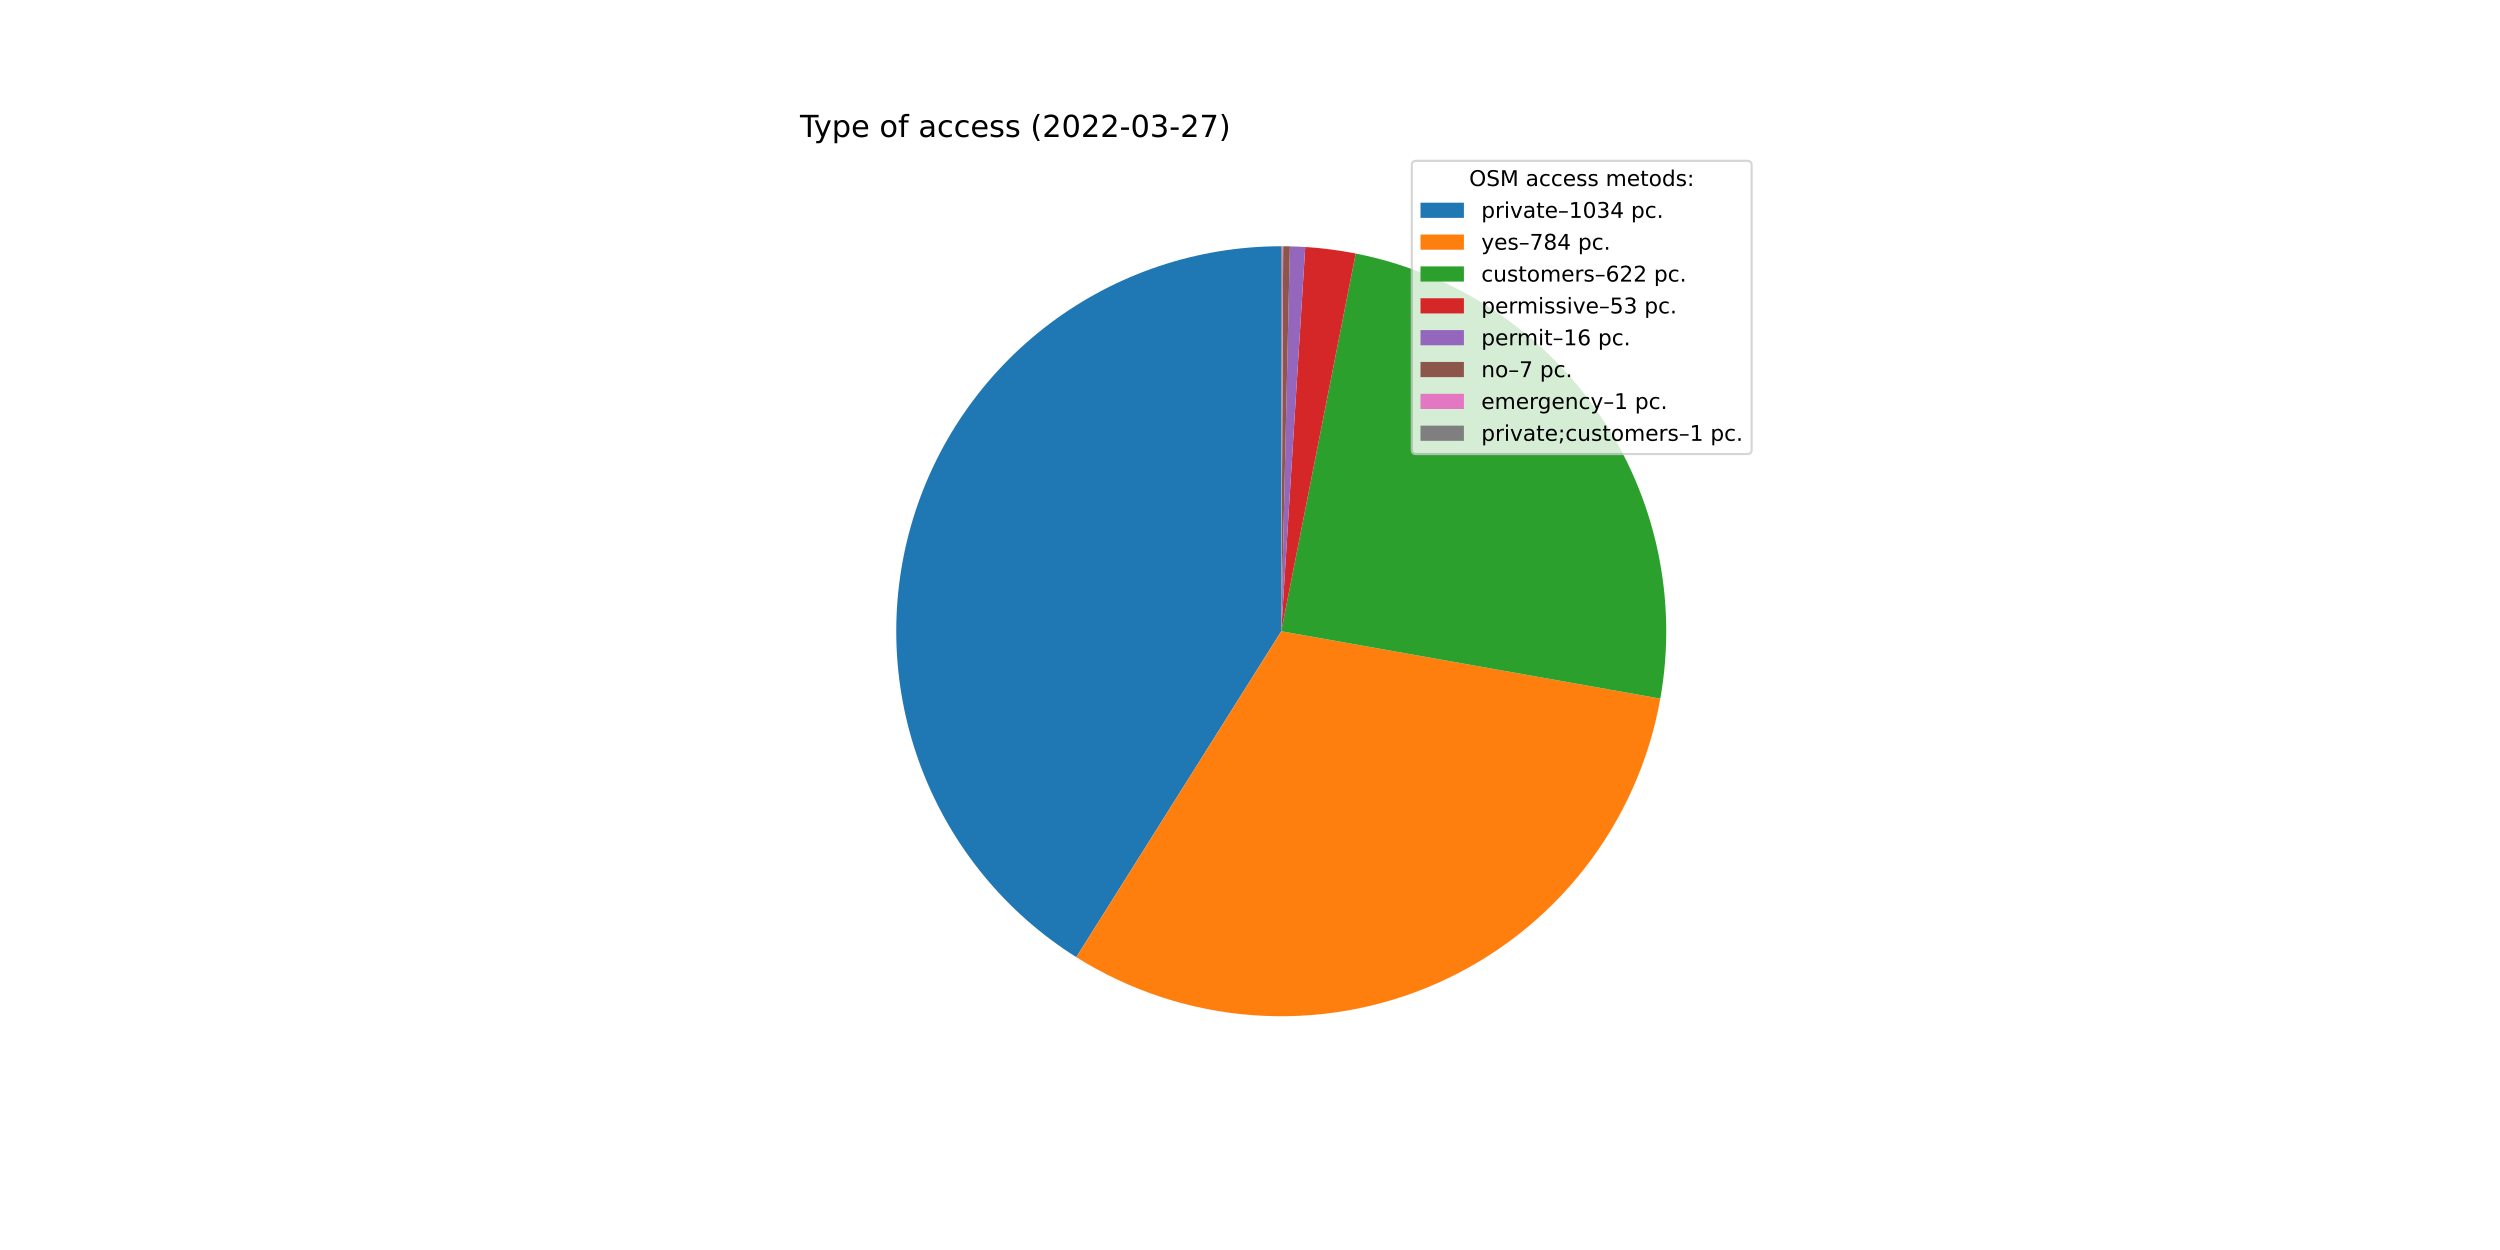
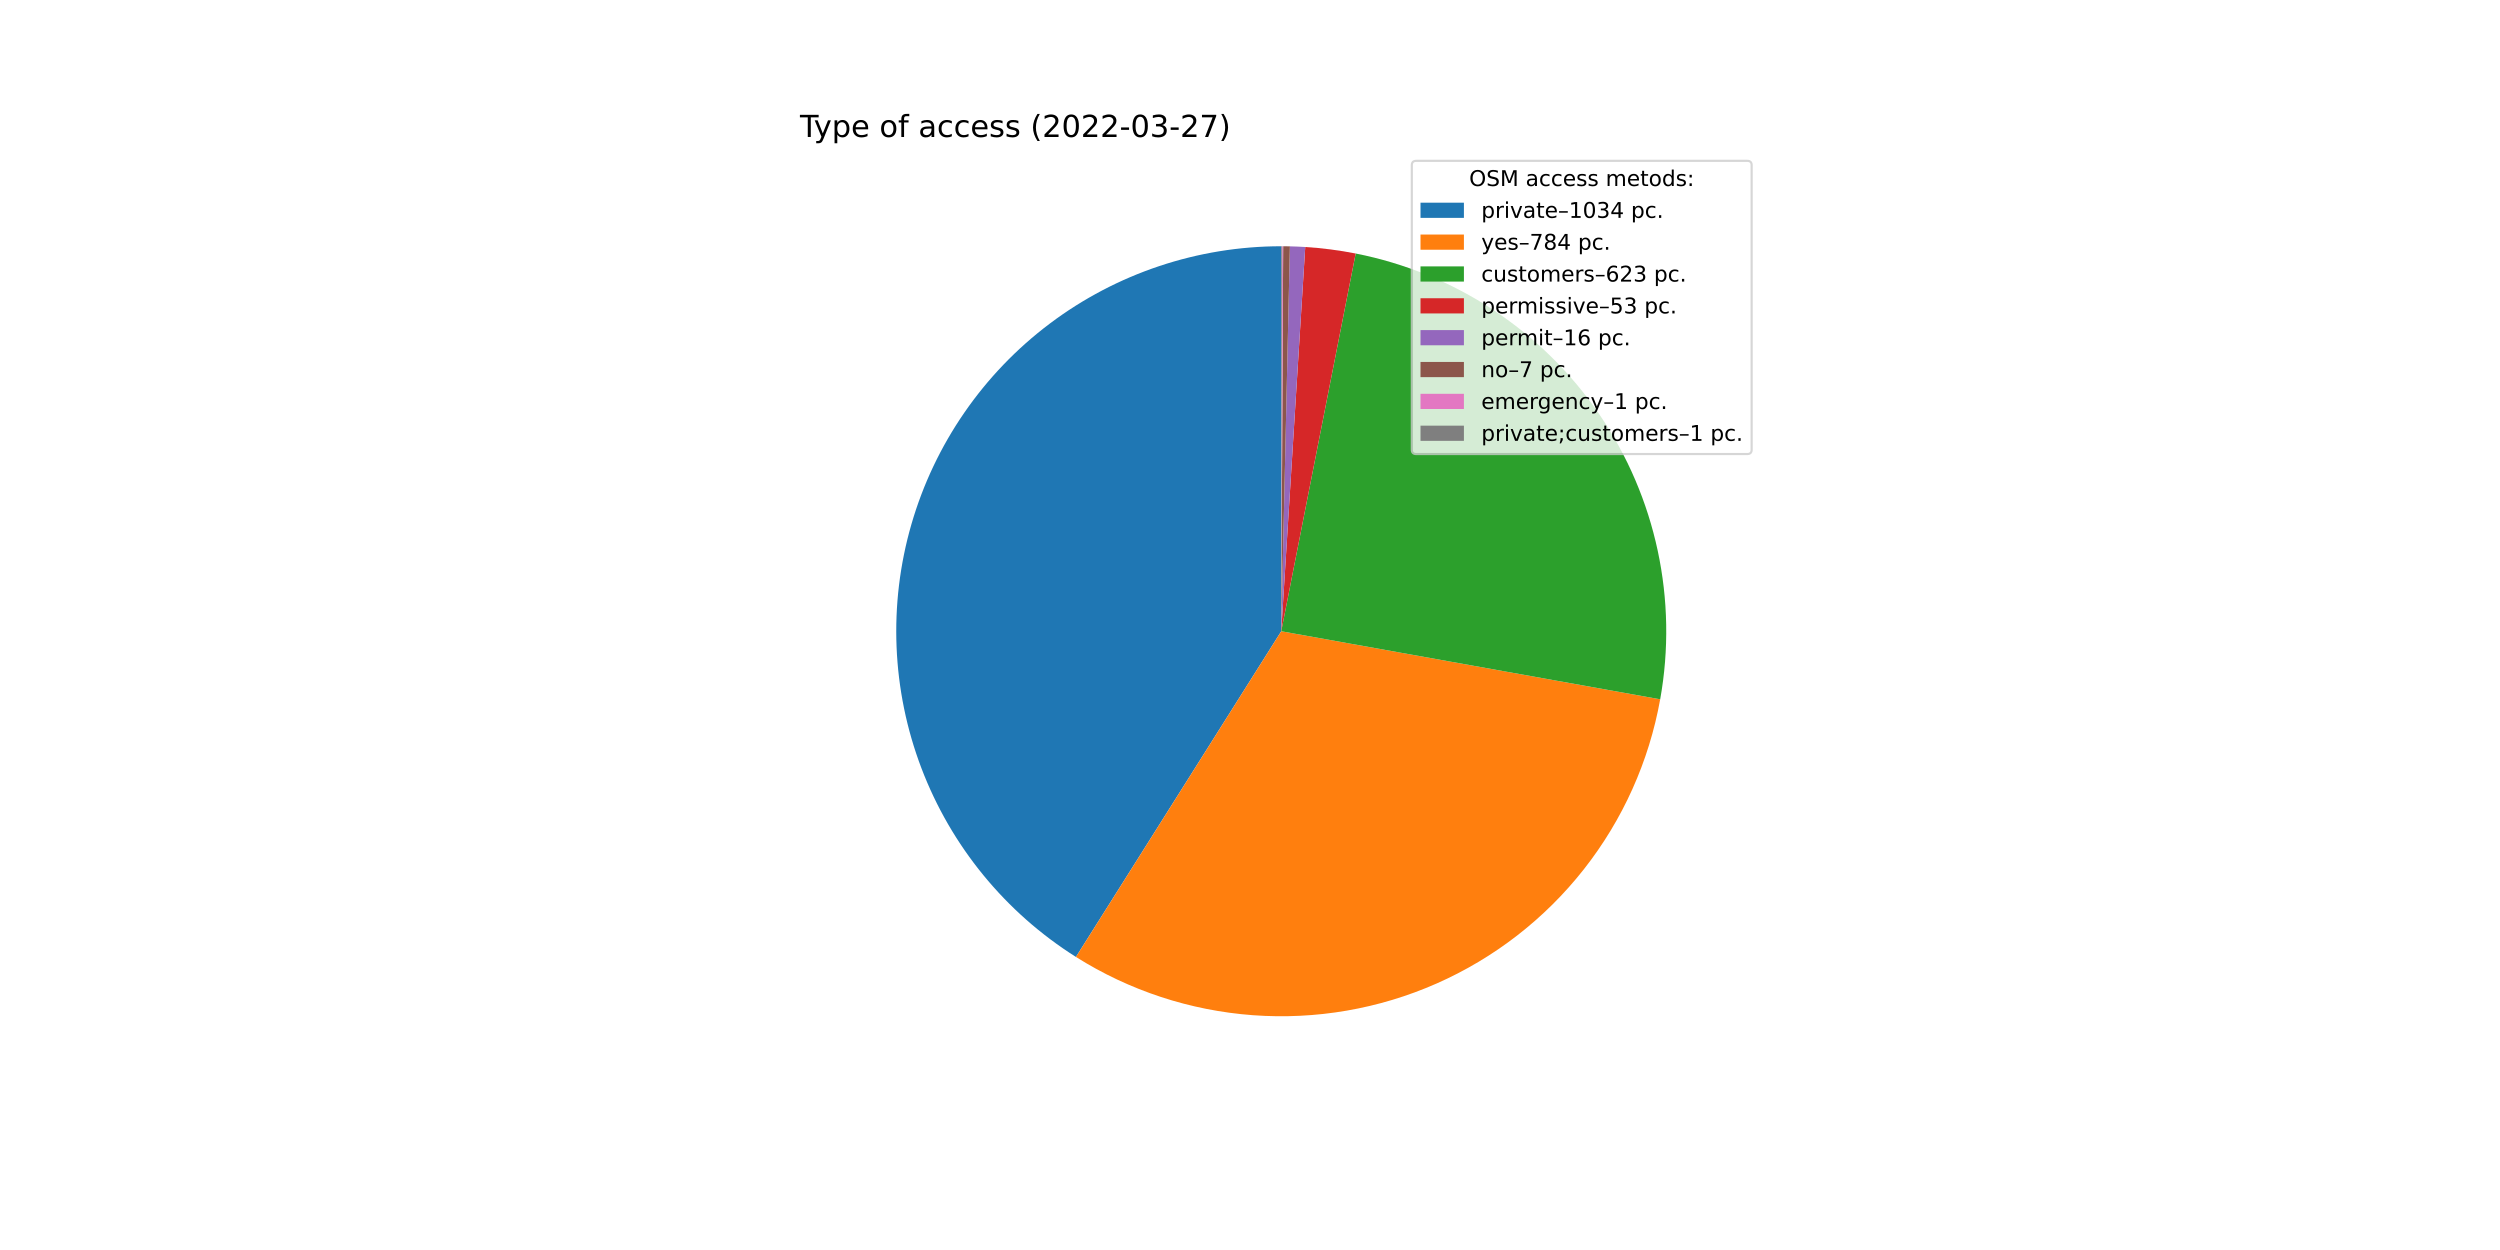
<svg xmlns="http://www.w3.org/2000/svg" xmlns:xlink="http://www.w3.org/1999/xlink" width="1152pt" height="576pt" viewBox="0 0 1152 576" version="1.1">
  <defs>
    <style type="text/css">*{stroke-linejoin: round; stroke-linecap: butt}</style>
  </defs>
  <g id="figure_1">
    <g id="patch_1">
      <path d="M 0 576  L 1152 576  L 1152 0  L 0 0  z " style="fill: #ffffff" />
    </g>
    <g id="axes_1">
      <g id="patch_2">
-         <path d="M 590.4 113.472  C 551.928 113.472 514.48 125.987 483.737 149.117  C 452.995 172.248 430.595 204.763 419.937 241.729  C 409.278 278.696 410.928 318.145 424.636 354.092  C 438.344 390.039 463.38 420.571 495.946 441.054  L 590.4 290.88  L 590.4 113.472  z " style="fill: #1f77b4" />
+         <path d="M 590.4 113.472  C 551.943 113.472 514.51 125.976 483.774 149.09  C 453.038 172.203 430.635 204.696 419.962 241.642  C 409.288 278.588 410.912 318.021 424.587 353.965  C 438.262 389.908 463.26 420.449 495.793 440.957  L 590.4 290.88  L 590.4 113.472  z " style="fill: #1f77b4" />
      </g>
      <g id="patch_3">
-         <path d="M 495.946 441.054  C 520.55 456.528 548.584 465.722 577.573 467.824  C 606.563 469.925 635.629 464.871 662.208 453.106  C 688.786 441.341 712.07 423.223 730.005 400.351  C 747.941 377.479 759.983 350.546 765.07 321.929  L 590.4 290.88  L 495.946 441.054  z " style="fill: #ff7f0e" />
+         <path d="M 495.793 440.957  C 520.37 456.451 548.382 465.672 577.358 467.808  C 606.333 469.944 635.394 464.93 661.978 453.207  C 688.563 441.485 711.865 423.41 729.829 400.575  C 747.794 377.741 759.877 350.84 765.014 322.243  L 590.4 290.88  L 495.793 440.957  z " style="fill: #ff7f0e" />
      </g>
      <g id="patch_4">
-         <path d="M 765.07 321.929  C 773.201 276.186 763.047 229.032 736.809 190.69  C 710.571 152.349 670.294 125.807 624.712 116.822  L 590.4 290.88  L 765.07 321.929  z " style="fill: #2ca02c" />
+         <path d="M 765.014 322.243  C 773.237 276.459 763.132 229.228 736.895 190.816  C 710.658 152.405 670.338 125.812 624.699 116.819  L 590.4 290.88  L 765.014 322.243  z " style="fill: #2ca02c" />
      </g>
      <g id="patch_5">
-         <path d="M 624.712 116.822  C 620.875 116.065 617.014 115.436 613.136 114.935  C 609.257 114.434 605.363 114.061 601.46 113.817  L 590.4 290.88  L 624.712 116.822  z " style="fill: #d62728" />
+         <path d="M 624.699 116.819  C 620.863 116.063 617.004 115.435 613.127 114.934  C 609.25 114.433 605.357 114.06 601.456 113.817  L 590.4 290.88  L 624.699 116.819  z " style="fill: #d62728" />
      </g>
      <g id="patch_6">
-         <path d="M 601.46 113.817  C 600.282 113.743 599.103 113.682 597.923 113.632  C 596.744 113.582 595.564 113.543 594.384 113.517  L 590.4 290.88  L 601.46 113.817  z " style="fill: #9467bd" />
+         <path d="M 601.456 113.817  C 600.278 113.743 599.099 113.681 597.92 113.631  C 596.741 113.581 595.562 113.543 594.382 113.517  L 590.4 290.88  L 601.456 113.817  z " style="fill: #9467bd" />
      </g>
      <g id="patch_7">
-         <path d="M 594.384 113.517  C 593.868 113.505 593.351 113.496 592.835 113.489  C 592.318 113.482 591.802 113.477 591.285 113.474  L 590.4 290.88  L 594.384 113.517  z " style="fill: #8c564b" />
+         <path d="M 594.382 113.517  C 593.866 113.505 593.35 113.496 592.834 113.489  C 592.318 113.482 591.801 113.477 591.285 113.474  L 590.4 290.88  L 594.382 113.517  z " style="fill: #8c564b" />
      </g>
      <g id="patch_8">
-         <path d="M 591.285 113.474  C 591.212 113.474 591.138 113.474 591.064 113.473  C 590.99 113.473 590.916 113.473 590.843 113.473  L 590.4 290.88  L 591.285 113.474  z " style="fill: #e377c2" />
+         <path d="M 591.285 113.474  C 591.211 113.474 591.138 113.474 591.064 113.473  C 590.99 113.473 590.916 113.473 590.842 113.473  L 590.4 290.88  L 591.285 113.474  z " style="fill: #e377c2" />
      </g>
      <g id="patch_9">
-         <path d="M 590.843 113.473  C 590.769 113.472 590.695 113.472 590.621 113.472  C 590.548 113.472 590.474 113.472 590.4 113.472  L 590.4 290.88  L 590.843 113.473  z " style="fill: #7f7f7f" />
+         <path d="M 590.842 113.473  C 590.769 113.472 590.695 113.472 590.621 113.472  C 590.547 113.472 590.474 113.472 590.4 113.472  L 590.4 290.88  L 590.842 113.473  z " style="fill: #7f7f7f" />
      </g>
      <g id="matplotlib.axis_1" />
      <g id="matplotlib.axis_2" />
      <g id="text_1">
        <g transform="translate(368.64 63.12)scale(0.14 -0.14)">
          <defs>
            <path id="DejaVuSans-54" d="M -19 4666  L 3928 4666  L 3928 4134  L 2272 4134  L 2272 0  L 1638 0  L 1638 4134  L -19 4134  L -19 4666  z " transform="scale(0.015625)" />
            <path id="DejaVuSans-79" d="M 2059 -325  Q 1816 -950 1584 -1140  Q 1353 -1331 966 -1331  L 506 -1331  L 506 -850  L 844 -850  Q 1081 -850 1212 -737  Q 1344 -625 1503 -206  L 1606 56  L 191 3500  L 800 3500  L 1894 763  L 2988 3500  L 3597 3500  L 2059 -325  z " transform="scale(0.015625)" />
            <path id="DejaVuSans-70" d="M 1159 525  L 1159 -1331  L 581 -1331  L 581 3500  L 1159 3500  L 1159 2969  Q 1341 3281 1617 3432  Q 1894 3584 2278 3584  Q 2916 3584 3314 3078  Q 3713 2572 3713 1747  Q 3713 922 3314 415  Q 2916 -91 2278 -91  Q 1894 -91 1617 61  Q 1341 213 1159 525  z M 3116 1747  Q 3116 2381 2855 2742  Q 2594 3103 2138 3103  Q 1681 3103 1420 2742  Q 1159 2381 1159 1747  Q 1159 1113 1420 752  Q 1681 391 2138 391  Q 2594 391 2855 752  Q 3116 1113 3116 1747  z " transform="scale(0.015625)" />
            <path id="DejaVuSans-65" d="M 3597 1894  L 3597 1613  L 953 1613  Q 991 1019 1311 708  Q 1631 397 2203 397  Q 2534 397 2845 478  Q 3156 559 3463 722  L 3463 178  Q 3153 47 2828 -22  Q 2503 -91 2169 -91  Q 1331 -91 842 396  Q 353 884 353 1716  Q 353 2575 817 3079  Q 1281 3584 2069 3584  Q 2775 3584 3186 3129  Q 3597 2675 3597 1894  z M 3022 2063  Q 3016 2534 2758 2815  Q 2500 3097 2075 3097  Q 1594 3097 1305 2825  Q 1016 2553 972 2059  L 3022 2063  z " transform="scale(0.015625)" />
            <path id="DejaVuSans-20" transform="scale(0.015625)" />
            <path id="DejaVuSans-6f" d="M 1959 3097  Q 1497 3097 1228 2736  Q 959 2375 959 1747  Q 959 1119 1226 758  Q 1494 397 1959 397  Q 2419 397 2687 759  Q 2956 1122 2956 1747  Q 2956 2369 2687 2733  Q 2419 3097 1959 3097  z M 1959 3584  Q 2709 3584 3137 3096  Q 3566 2609 3566 1747  Q 3566 888 3137 398  Q 2709 -91 1959 -91  Q 1206 -91 779 398  Q 353 888 353 1747  Q 353 2609 779 3096  Q 1206 3584 1959 3584  z " transform="scale(0.015625)" />
            <path id="DejaVuSans-66" d="M 2375 4863  L 2375 4384  L 1825 4384  Q 1516 4384 1395 4259  Q 1275 4134 1275 3809  L 1275 3500  L 2222 3500  L 2222 3053  L 1275 3053  L 1275 0  L 697 0  L 697 3053  L 147 3053  L 147 3500  L 697 3500  L 697 3744  Q 697 4328 969 4595  Q 1241 4863 1831 4863  L 2375 4863  z " transform="scale(0.015625)" />
            <path id="DejaVuSans-61" d="M 2194 1759  Q 1497 1759 1228 1600  Q 959 1441 959 1056  Q 959 750 1161 570  Q 1363 391 1709 391  Q 2188 391 2477 730  Q 2766 1069 2766 1631  L 2766 1759  L 2194 1759  z M 3341 1997  L 3341 0  L 2766 0  L 2766 531  Q 2569 213 2275 61  Q 1981 -91 1556 -91  Q 1019 -91 701 211  Q 384 513 384 1019  Q 384 1609 779 1909  Q 1175 2209 1959 2209  L 2766 2209  L 2766 2266  Q 2766 2663 2505 2880  Q 2244 3097 1772 3097  Q 1472 3097 1187 3025  Q 903 2953 641 2809  L 641 3341  Q 956 3463 1253 3523  Q 1550 3584 1831 3584  Q 2591 3584 2966 3190  Q 3341 2797 3341 1997  z " transform="scale(0.015625)" />
            <path id="DejaVuSans-63" d="M 3122 3366  L 3122 2828  Q 2878 2963 2633 3030  Q 2388 3097 2138 3097  Q 1578 3097 1268 2742  Q 959 2388 959 1747  Q 959 1106 1268 751  Q 1578 397 2138 397  Q 2388 397 2633 464  Q 2878 531 3122 666  L 3122 134  Q 2881 22 2623 -34  Q 2366 -91 2075 -91  Q 1284 -91 818 406  Q 353 903 353 1747  Q 353 2603 823 3093  Q 1294 3584 2113 3584  Q 2378 3584 2631 3529  Q 2884 3475 3122 3366  z " transform="scale(0.015625)" />
            <path id="DejaVuSans-73" d="M 2834 3397  L 2834 2853  Q 2591 2978 2328 3040  Q 2066 3103 1784 3103  Q 1356 3103 1142 2972  Q 928 2841 928 2578  Q 928 2378 1081 2264  Q 1234 2150 1697 2047  L 1894 2003  Q 2506 1872 2764 1633  Q 3022 1394 3022 966  Q 3022 478 2636 193  Q 2250 -91 1575 -91  Q 1294 -91 989 -36  Q 684 19 347 128  L 347 722  Q 666 556 975 473  Q 1284 391 1588 391  Q 1994 391 2212 530  Q 2431 669 2431 922  Q 2431 1156 2273 1281  Q 2116 1406 1581 1522  L 1381 1569  Q 847 1681 609 1914  Q 372 2147 372 2553  Q 372 3047 722 3315  Q 1072 3584 1716 3584  Q 2034 3584 2315 3537  Q 2597 3491 2834 3397  z " transform="scale(0.015625)" />
            <path id="DejaVuSans-28" d="M 1984 4856  Q 1566 4138 1362 3434  Q 1159 2731 1159 2009  Q 1159 1288 1364 580  Q 1569 -128 1984 -844  L 1484 -844  Q 1016 -109 783 600  Q 550 1309 550 2009  Q 550 2706 781 3412  Q 1013 4119 1484 4856  L 1984 4856  z " transform="scale(0.015625)" />
            <path id="DejaVuSans-32" d="M 1228 531  L 3431 531  L 3431 0  L 469 0  L 469 531  Q 828 903 1448 1529  Q 2069 2156 2228 2338  Q 2531 2678 2651 2914  Q 2772 3150 2772 3378  Q 2772 3750 2511 3984  Q 2250 4219 1831 4219  Q 1534 4219 1204 4116  Q 875 4013 500 3803  L 500 4441  Q 881 4594 1212 4672  Q 1544 4750 1819 4750  Q 2544 4750 2975 4387  Q 3406 4025 3406 3419  Q 3406 3131 3298 2873  Q 3191 2616 2906 2266  Q 2828 2175 2409 1742  Q 1991 1309 1228 531  z " transform="scale(0.015625)" />
            <path id="DejaVuSans-30" d="M 2034 4250  Q 1547 4250 1301 3770  Q 1056 3291 1056 2328  Q 1056 1369 1301 889  Q 1547 409 2034 409  Q 2525 409 2770 889  Q 3016 1369 3016 2328  Q 3016 3291 2770 3770  Q 2525 4250 2034 4250  z M 2034 4750  Q 2819 4750 3233 4129  Q 3647 3509 3647 2328  Q 3647 1150 3233 529  Q 2819 -91 2034 -91  Q 1250 -91 836 529  Q 422 1150 422 2328  Q 422 3509 836 4129  Q 1250 4750 2034 4750  z " transform="scale(0.015625)" />
            <path id="DejaVuSans-2d" d="M 313 2009  L 1997 2009  L 1997 1497  L 313 1497  L 313 2009  z " transform="scale(0.015625)" />
            <path id="DejaVuSans-33" d="M 2597 2516  Q 3050 2419 3304 2112  Q 3559 1806 3559 1356  Q 3559 666 3084 287  Q 2609 -91 1734 -91  Q 1441 -91 1130 -33  Q 819 25 488 141  L 488 750  Q 750 597 1062 519  Q 1375 441 1716 441  Q 2309 441 2620 675  Q 2931 909 2931 1356  Q 2931 1769 2642 2001  Q 2353 2234 1838 2234  L 1294 2234  L 1294 2753  L 1863 2753  Q 2328 2753 2575 2939  Q 2822 3125 2822 3475  Q 2822 3834 2567 4026  Q 2313 4219 1838 4219  Q 1578 4219 1281 4162  Q 984 4106 628 3988  L 628 4550  Q 988 4650 1302 4700  Q 1616 4750 1894 4750  Q 2613 4750 3031 4423  Q 3450 4097 3450 3541  Q 3450 3153 3228 2886  Q 3006 2619 2597 2516  z " transform="scale(0.015625)" />
            <path id="DejaVuSans-37" d="M 525 4666  L 3525 4666  L 3525 4397  L 1831 0  L 1172 0  L 2766 4134  L 525 4134  L 525 4666  z " transform="scale(0.015625)" />
            <path id="DejaVuSans-29" d="M 513 4856  L 1013 4856  Q 1481 4119 1714 3412  Q 1947 2706 1947 2009  Q 1947 1309 1714 600  Q 1481 -109 1013 -844  L 513 -844  Q 928 -128 1133 580  Q 1338 1288 1338 2009  Q 1338 2731 1133 3434  Q 928 4138 513 4856  z " transform="scale(0.015625)" />
          </defs>
          <use xlink:href="#DejaVuSans-54" />
          <use xlink:href="#DejaVuSans-79" x="45.459" />
          <use xlink:href="#DejaVuSans-70" x="104.639" />
          <use xlink:href="#DejaVuSans-65" x="168.115" />
          <use xlink:href="#DejaVuSans-20" x="229.639" />
          <use xlink:href="#DejaVuSans-6f" x="261.426" />
          <use xlink:href="#DejaVuSans-66" x="322.607" />
          <use xlink:href="#DejaVuSans-20" x="357.812" />
          <use xlink:href="#DejaVuSans-61" x="389.6" />
          <use xlink:href="#DejaVuSans-63" x="450.879" />
          <use xlink:href="#DejaVuSans-63" x="505.859" />
          <use xlink:href="#DejaVuSans-65" x="560.84" />
          <use xlink:href="#DejaVuSans-73" x="622.363" />
          <use xlink:href="#DejaVuSans-73" x="674.463" />
          <use xlink:href="#DejaVuSans-20" x="726.562" />
          <use xlink:href="#DejaVuSans-28" x="758.35" />
          <use xlink:href="#DejaVuSans-32" x="797.363" />
          <use xlink:href="#DejaVuSans-30" x="860.986" />
          <use xlink:href="#DejaVuSans-32" x="924.609" />
          <use xlink:href="#DejaVuSans-32" x="988.232" />
          <use xlink:href="#DejaVuSans-2d" x="1051.855" />
          <use xlink:href="#DejaVuSans-30" x="1087.939" />
          <use xlink:href="#DejaVuSans-33" x="1151.562" />
          <use xlink:href="#DejaVuSans-2d" x="1215.186" />
          <use xlink:href="#DejaVuSans-32" x="1251.27" />
          <use xlink:href="#DejaVuSans-37" x="1314.893" />
          <use xlink:href="#DejaVuSans-29" x="1378.516" />
        </g>
      </g>
      <g id="legend_1">
        <g id="patch_10">
          <path d="M 652.569 209.223  L 805.16 209.223  Q 807.16 209.223 807.16 207.223  L 807.16 76.12  Q 807.16 74.12 805.16 74.12  L 652.569 74.12  Q 650.569 74.12 650.569 76.12  L 650.569 207.223  Q 650.569 209.223 652.569 209.223  z " style="fill: #ffffff; opacity: 0.8; stroke: #cccccc; stroke-linejoin: miter" />
        </g>
        <g id="text_2">
          <g transform="translate(676.9842 85.71844)scale(0.1 -0.1)">
            <defs>
              <path id="DejaVuSans-4f" d="M 2522 4238  Q 1834 4238 1429 3725  Q 1025 3213 1025 2328  Q 1025 1447 1429 934  Q 1834 422 2522 422  Q 3209 422 3611 934  Q 4013 1447 4013 2328  Q 4013 3213 3611 3725  Q 3209 4238 2522 4238  z M 2522 4750  Q 3503 4750 4090 4092  Q 4678 3434 4678 2328  Q 4678 1225 4090 567  Q 3503 -91 2522 -91  Q 1538 -91 948 565  Q 359 1222 359 2328  Q 359 3434 948 4092  Q 1538 4750 2522 4750  z " transform="scale(0.015625)" />
              <path id="DejaVuSans-53" d="M 3425 4513  L 3425 3897  Q 3066 4069 2747 4153  Q 2428 4238 2131 4238  Q 1616 4238 1336 4038  Q 1056 3838 1056 3469  Q 1056 3159 1242 3001  Q 1428 2844 1947 2747  L 2328 2669  Q 3034 2534 3370 2195  Q 3706 1856 3706 1288  Q 3706 609 3251 259  Q 2797 -91 1919 -91  Q 1588 -91 1214 -16  Q 841 59 441 206  L 441 856  Q 825 641 1194 531  Q 1563 422 1919 422  Q 2459 422 2753 634  Q 3047 847 3047 1241  Q 3047 1584 2836 1778  Q 2625 1972 2144 2069  L 1759 2144  Q 1053 2284 737 2584  Q 422 2884 422 3419  Q 422 4038 858 4394  Q 1294 4750 2059 4750  Q 2388 4750 2728 4690  Q 3069 4631 3425 4513  z " transform="scale(0.015625)" />
              <path id="DejaVuSans-4d" d="M 628 4666  L 1569 4666  L 2759 1491  L 3956 4666  L 4897 4666  L 4897 0  L 4281 0  L 4281 4097  L 3078 897  L 2444 897  L 1241 4097  L 1241 0  L 628 0  L 628 4666  z " transform="scale(0.015625)" />
              <path id="DejaVuSans-6d" d="M 3328 2828  Q 3544 3216 3844 3400  Q 4144 3584 4550 3584  Q 5097 3584 5394 3201  Q 5691 2819 5691 2113  L 5691 0  L 5113 0  L 5113 2094  Q 5113 2597 4934 2840  Q 4756 3084 4391 3084  Q 3944 3084 3684 2787  Q 3425 2491 3425 1978  L 3425 0  L 2847 0  L 2847 2094  Q 2847 2600 2669 2842  Q 2491 3084 2119 3084  Q 1678 3084 1418 2786  Q 1159 2488 1159 1978  L 1159 0  L 581 0  L 581 3500  L 1159 3500  L 1159 2956  Q 1356 3278 1631 3431  Q 1906 3584 2284 3584  Q 2666 3584 2933 3390  Q 3200 3197 3328 2828  z " transform="scale(0.015625)" />
              <path id="DejaVuSans-74" d="M 1172 4494  L 1172 3500  L 2356 3500  L 2356 3053  L 1172 3053  L 1172 1153  Q 1172 725 1289 603  Q 1406 481 1766 481  L 2356 481  L 2356 0  L 1766 0  Q 1100 0 847 248  Q 594 497 594 1153  L 594 3053  L 172 3053  L 172 3500  L 594 3500  L 594 4494  L 1172 4494  z " transform="scale(0.015625)" />
              <path id="DejaVuSans-64" d="M 2906 2969  L 2906 4863  L 3481 4863  L 3481 0  L 2906 0  L 2906 525  Q 2725 213 2448 61  Q 2172 -91 1784 -91  Q 1150 -91 751 415  Q 353 922 353 1747  Q 353 2572 751 3078  Q 1150 3584 1784 3584  Q 2172 3584 2448 3432  Q 2725 3281 2906 2969  z M 947 1747  Q 947 1113 1208 752  Q 1469 391 1925 391  Q 2381 391 2643 752  Q 2906 1113 2906 1747  Q 2906 2381 2643 2742  Q 2381 3103 1925 3103  Q 1469 3103 1208 2742  Q 947 2381 947 1747  z " transform="scale(0.015625)" />
              <path id="DejaVuSans-3a" d="M 750 794  L 1409 794  L 1409 0  L 750 0  L 750 794  z M 750 3309  L 1409 3309  L 1409 2516  L 750 2516  L 750 3309  z " transform="scale(0.015625)" />
            </defs>
            <use xlink:href="#DejaVuSans-4f" />
            <use xlink:href="#DejaVuSans-53" x="78.711" />
            <use xlink:href="#DejaVuSans-4d" x="142.188" />
            <use xlink:href="#DejaVuSans-20" x="228.467" />
            <use xlink:href="#DejaVuSans-61" x="260.254" />
            <use xlink:href="#DejaVuSans-63" x="321.533" />
            <use xlink:href="#DejaVuSans-63" x="376.514" />
            <use xlink:href="#DejaVuSans-65" x="431.494" />
            <use xlink:href="#DejaVuSans-73" x="493.018" />
            <use xlink:href="#DejaVuSans-73" x="545.117" />
            <use xlink:href="#DejaVuSans-20" x="597.217" />
            <use xlink:href="#DejaVuSans-6d" x="629.004" />
            <use xlink:href="#DejaVuSans-65" x="726.416" />
            <use xlink:href="#DejaVuSans-74" x="787.939" />
            <use xlink:href="#DejaVuSans-6f" x="827.148" />
            <use xlink:href="#DejaVuSans-64" x="888.33" />
            <use xlink:href="#DejaVuSans-73" x="951.807" />
            <use xlink:href="#DejaVuSans-3a" x="1003.906" />
          </g>
        </g>
        <g id="patch_11">
          <path d="M 654.569 100.397  L 674.569 100.397  L 674.569 93.397  L 654.569 93.397  z " style="fill: #1f77b4" />
        </g>
        <g id="text_3">
          <g transform="translate(682.5694 100.3966)scale(0.1 -0.1)">
            <defs>
              <path id="DejaVuSans-72" d="M 2631 2963  Q 2534 3019 2420 3045  Q 2306 3072 2169 3072  Q 1681 3072 1420 2755  Q 1159 2438 1159 1844  L 1159 0  L 581 0  L 581 3500  L 1159 3500  L 1159 2956  Q 1341 3275 1631 3429  Q 1922 3584 2338 3584  Q 2397 3584 2469 3576  Q 2541 3569 2628 3553  L 2631 2963  z " transform="scale(0.015625)" />
              <path id="DejaVuSans-69" d="M 603 3500  L 1178 3500  L 1178 0  L 603 0  L 603 3500  z M 603 4863  L 1178 4863  L 1178 4134  L 603 4134  L 603 4863  z " transform="scale(0.015625)" />
              <path id="DejaVuSans-76" d="M 191 3500  L 800 3500  L 1894 563  L 2988 3500  L 3597 3500  L 2284 0  L 1503 0  L 191 3500  z " transform="scale(0.015625)" />
              <path id="DejaVuSans-2013" d="M 313 1978  L 2888 1978  L 2888 1528  L 313 1528  L 313 1978  z " transform="scale(0.015625)" />
              <path id="DejaVuSans-31" d="M 794 531  L 1825 531  L 1825 4091  L 703 3866  L 703 4441  L 1819 4666  L 2450 4666  L 2450 531  L 3481 531  L 3481 0  L 794 0  L 794 531  z " transform="scale(0.015625)" />
              <path id="DejaVuSans-34" d="M 2419 4116  L 825 1625  L 2419 1625  L 2419 4116  z M 2253 4666  L 3047 4666  L 3047 1625  L 3713 1625  L 3713 1100  L 3047 1100  L 3047 0  L 2419 0  L 2419 1100  L 313 1100  L 313 1709  L 2253 4666  z " transform="scale(0.015625)" />
              <path id="DejaVuSans-2e" d="M 684 794  L 1344 794  L 1344 0  L 684 0  L 684 794  z " transform="scale(0.015625)" />
            </defs>
            <use xlink:href="#DejaVuSans-70" />
            <use xlink:href="#DejaVuSans-72" x="63.477" />
            <use xlink:href="#DejaVuSans-69" x="104.59" />
            <use xlink:href="#DejaVuSans-76" x="132.373" />
            <use xlink:href="#DejaVuSans-61" x="191.553" />
            <use xlink:href="#DejaVuSans-74" x="252.832" />
            <use xlink:href="#DejaVuSans-65" x="292.041" />
            <use xlink:href="#DejaVuSans-2013" x="353.564" />
            <use xlink:href="#DejaVuSans-31" x="403.564" />
            <use xlink:href="#DejaVuSans-30" x="467.188" />
            <use xlink:href="#DejaVuSans-33" x="530.811" />
            <use xlink:href="#DejaVuSans-34" x="594.434" />
            <use xlink:href="#DejaVuSans-20" x="658.057" />
            <use xlink:href="#DejaVuSans-70" x="689.844" />
            <use xlink:href="#DejaVuSans-63" x="753.32" />
            <use xlink:href="#DejaVuSans-2e" x="808.301" />
          </g>
        </g>
        <g id="patch_12">
          <path d="M 654.569 115.075  L 674.569 115.075  L 674.569 108.075  L 654.569 108.075  z " style="fill: #ff7f0e" />
        </g>
        <g id="text_4">
          <g transform="translate(682.5694 115.0747)scale(0.1 -0.1)">
            <defs>
              <path id="DejaVuSans-38" d="M 2034 2216  Q 1584 2216 1326 1975  Q 1069 1734 1069 1313  Q 1069 891 1326 650  Q 1584 409 2034 409  Q 2484 409 2743 651  Q 3003 894 3003 1313  Q 3003 1734 2745 1975  Q 2488 2216 2034 2216  z M 1403 2484  Q 997 2584 770 2862  Q 544 3141 544 3541  Q 544 4100 942 4425  Q 1341 4750 2034 4750  Q 2731 4750 3128 4425  Q 3525 4100 3525 3541  Q 3525 3141 3298 2862  Q 3072 2584 2669 2484  Q 3125 2378 3379 2068  Q 3634 1759 3634 1313  Q 3634 634 3220 271  Q 2806 -91 2034 -91  Q 1263 -91 848 271  Q 434 634 434 1313  Q 434 1759 690 2068  Q 947 2378 1403 2484  z M 1172 3481  Q 1172 3119 1398 2916  Q 1625 2713 2034 2713  Q 2441 2713 2670 2916  Q 2900 3119 2900 3481  Q 2900 3844 2670 4047  Q 2441 4250 2034 4250  Q 1625 4250 1398 4047  Q 1172 3844 1172 3481  z " transform="scale(0.015625)" />
            </defs>
            <use xlink:href="#DejaVuSans-79" />
            <use xlink:href="#DejaVuSans-65" x="59.18" />
            <use xlink:href="#DejaVuSans-73" x="120.703" />
            <use xlink:href="#DejaVuSans-2013" x="172.803" />
            <use xlink:href="#DejaVuSans-37" x="222.803" />
            <use xlink:href="#DejaVuSans-38" x="286.426" />
            <use xlink:href="#DejaVuSans-34" x="350.049" />
            <use xlink:href="#DejaVuSans-20" x="413.672" />
            <use xlink:href="#DejaVuSans-70" x="445.459" />
            <use xlink:href="#DejaVuSans-63" x="508.936" />
            <use xlink:href="#DejaVuSans-2e" x="563.916" />
          </g>
        </g>
        <g id="patch_13">
          <path d="M 654.569 129.753  L 674.569 129.753  L 674.569 122.753  L 654.569 122.753  z " style="fill: #2ca02c" />
        </g>
        <g id="text_5">
          <g transform="translate(682.5694 129.7528)scale(0.1 -0.1)">
            <defs>
              <path id="DejaVuSans-75" d="M 544 1381  L 544 3500  L 1119 3500  L 1119 1403  Q 1119 906 1312 657  Q 1506 409 1894 409  Q 2359 409 2629 706  Q 2900 1003 2900 1516  L 2900 3500  L 3475 3500  L 3475 0  L 2900 0  L 2900 538  Q 2691 219 2414 64  Q 2138 -91 1772 -91  Q 1169 -91 856 284  Q 544 659 544 1381  z M 1991 3584  L 1991 3584  z " transform="scale(0.015625)" />
              <path id="DejaVuSans-36" d="M 2113 2584  Q 1688 2584 1439 2293  Q 1191 2003 1191 1497  Q 1191 994 1439 701  Q 1688 409 2113 409  Q 2538 409 2786 701  Q 3034 994 3034 1497  Q 3034 2003 2786 2293  Q 2538 2584 2113 2584  z M 3366 4563  L 3366 3988  Q 3128 4100 2886 4159  Q 2644 4219 2406 4219  Q 1781 4219 1451 3797  Q 1122 3375 1075 2522  Q 1259 2794 1537 2939  Q 1816 3084 2150 3084  Q 2853 3084 3261 2657  Q 3669 2231 3669 1497  Q 3669 778 3244 343  Q 2819 -91 2113 -91  Q 1303 -91 875 529  Q 447 1150 447 2328  Q 447 3434 972 4092  Q 1497 4750 2381 4750  Q 2619 4750 2861 4703  Q 3103 4656 3366 4563  z " transform="scale(0.015625)" />
            </defs>
            <use xlink:href="#DejaVuSans-63" />
            <use xlink:href="#DejaVuSans-75" x="54.98" />
            <use xlink:href="#DejaVuSans-73" x="118.359" />
            <use xlink:href="#DejaVuSans-74" x="170.459" />
            <use xlink:href="#DejaVuSans-6f" x="209.668" />
            <use xlink:href="#DejaVuSans-6d" x="270.85" />
            <use xlink:href="#DejaVuSans-65" x="368.262" />
            <use xlink:href="#DejaVuSans-72" x="429.785" />
            <use xlink:href="#DejaVuSans-73" x="470.898" />
            <use xlink:href="#DejaVuSans-2013" x="522.998" />
            <use xlink:href="#DejaVuSans-36" x="572.998" />
            <use xlink:href="#DejaVuSans-32" x="636.621" />
-             <use xlink:href="#DejaVuSans-32" x="700.244" />
+             <use xlink:href="#DejaVuSans-33" x="700.244" />
            <use xlink:href="#DejaVuSans-20" x="763.867" />
            <use xlink:href="#DejaVuSans-70" x="795.654" />
            <use xlink:href="#DejaVuSans-63" x="859.131" />
            <use xlink:href="#DejaVuSans-2e" x="914.111" />
          </g>
        </g>
        <g id="patch_14">
          <path d="M 654.569 144.431  L 674.569 144.431  L 674.569 137.431  L 654.569 137.431  z " style="fill: #d62728" />
        </g>
        <g id="text_6">
          <g transform="translate(682.5694 144.4309)scale(0.1 -0.1)">
            <defs>
              <path id="DejaVuSans-35" d="M 691 4666  L 3169 4666  L 3169 4134  L 1269 4134  L 1269 2991  Q 1406 3038 1543 3061  Q 1681 3084 1819 3084  Q 2600 3084 3056 2656  Q 3513 2228 3513 1497  Q 3513 744 3044 326  Q 2575 -91 1722 -91  Q 1428 -91 1123 -41  Q 819 9 494 109  L 494 744  Q 775 591 1075 516  Q 1375 441 1709 441  Q 2250 441 2565 725  Q 2881 1009 2881 1497  Q 2881 1984 2565 2268  Q 2250 2553 1709 2553  Q 1456 2553 1204 2497  Q 953 2441 691 2322  L 691 4666  z " transform="scale(0.015625)" />
            </defs>
            <use xlink:href="#DejaVuSans-70" />
            <use xlink:href="#DejaVuSans-65" x="63.477" />
            <use xlink:href="#DejaVuSans-72" x="125" />
            <use xlink:href="#DejaVuSans-6d" x="164.363" />
            <use xlink:href="#DejaVuSans-69" x="261.775" />
            <use xlink:href="#DejaVuSans-73" x="289.559" />
            <use xlink:href="#DejaVuSans-73" x="341.658" />
            <use xlink:href="#DejaVuSans-69" x="393.758" />
            <use xlink:href="#DejaVuSans-76" x="421.541" />
            <use xlink:href="#DejaVuSans-65" x="480.721" />
            <use xlink:href="#DejaVuSans-2013" x="542.244" />
            <use xlink:href="#DejaVuSans-35" x="592.244" />
            <use xlink:href="#DejaVuSans-33" x="655.867" />
            <use xlink:href="#DejaVuSans-20" x="719.49" />
            <use xlink:href="#DejaVuSans-70" x="751.277" />
            <use xlink:href="#DejaVuSans-63" x="814.754" />
            <use xlink:href="#DejaVuSans-2e" x="869.734" />
          </g>
        </g>
        <g id="patch_15">
          <path d="M 654.569 159.109  L 674.569 159.109  L 674.569 152.109  L 654.569 152.109  z " style="fill: #9467bd" />
        </g>
        <g id="text_7">
          <g transform="translate(682.5694 159.1091)scale(0.1 -0.1)">
            <use xlink:href="#DejaVuSans-70" />
            <use xlink:href="#DejaVuSans-65" x="63.477" />
            <use xlink:href="#DejaVuSans-72" x="125" />
            <use xlink:href="#DejaVuSans-6d" x="164.363" />
            <use xlink:href="#DejaVuSans-69" x="261.775" />
            <use xlink:href="#DejaVuSans-74" x="289.559" />
            <use xlink:href="#DejaVuSans-2013" x="328.768" />
            <use xlink:href="#DejaVuSans-31" x="378.768" />
            <use xlink:href="#DejaVuSans-36" x="442.391" />
            <use xlink:href="#DejaVuSans-20" x="506.014" />
            <use xlink:href="#DejaVuSans-70" x="537.801" />
            <use xlink:href="#DejaVuSans-63" x="601.277" />
            <use xlink:href="#DejaVuSans-2e" x="656.258" />
          </g>
        </g>
        <g id="patch_16">
          <path d="M 654.569 173.787  L 674.569 173.787  L 674.569 166.787  L 654.569 166.787  z " style="fill: #8c564b" />
        </g>
        <g id="text_8">
          <g transform="translate(682.5694 173.7872)scale(0.1 -0.1)">
            <defs>
              <path id="DejaVuSans-6e" d="M 3513 2113  L 3513 0  L 2938 0  L 2938 2094  Q 2938 2591 2744 2837  Q 2550 3084 2163 3084  Q 1697 3084 1428 2787  Q 1159 2491 1159 1978  L 1159 0  L 581 0  L 581 3500  L 1159 3500  L 1159 2956  Q 1366 3272 1645 3428  Q 1925 3584 2291 3584  Q 2894 3584 3203 3211  Q 3513 2838 3513 2113  z " transform="scale(0.015625)" />
            </defs>
            <use xlink:href="#DejaVuSans-6e" />
            <use xlink:href="#DejaVuSans-6f" x="63.379" />
            <use xlink:href="#DejaVuSans-2013" x="124.561" />
            <use xlink:href="#DejaVuSans-37" x="174.561" />
            <use xlink:href="#DejaVuSans-20" x="238.184" />
            <use xlink:href="#DejaVuSans-70" x="269.971" />
            <use xlink:href="#DejaVuSans-63" x="333.447" />
            <use xlink:href="#DejaVuSans-2e" x="388.428" />
          </g>
        </g>
        <g id="patch_17">
          <path d="M 654.569 188.465  L 674.569 188.465  L 674.569 181.465  L 654.569 181.465  z " style="fill: #e377c2" />
        </g>
        <g id="text_9">
          <g transform="translate(682.5694 188.4653)scale(0.1 -0.1)">
            <defs>
              <path id="DejaVuSans-67" d="M 2906 1791  Q 2906 2416 2648 2759  Q 2391 3103 1925 3103  Q 1463 3103 1205 2759  Q 947 2416 947 1791  Q 947 1169 1205 825  Q 1463 481 1925 481  Q 2391 481 2648 825  Q 2906 1169 2906 1791  z M 3481 434  Q 3481 -459 3084 -895  Q 2688 -1331 1869 -1331  Q 1566 -1331 1297 -1286  Q 1028 -1241 775 -1147  L 775 -588  Q 1028 -725 1275 -790  Q 1522 -856 1778 -856  Q 2344 -856 2625 -561  Q 2906 -266 2906 331  L 2906 616  Q 2728 306 2450 153  Q 2172 0 1784 0  Q 1141 0 747 490  Q 353 981 353 1791  Q 353 2603 747 3093  Q 1141 3584 1784 3584  Q 2172 3584 2450 3431  Q 2728 3278 2906 2969  L 2906 3500  L 3481 3500  L 3481 434  z " transform="scale(0.015625)" />
            </defs>
            <use xlink:href="#DejaVuSans-65" />
            <use xlink:href="#DejaVuSans-6d" x="61.523" />
            <use xlink:href="#DejaVuSans-65" x="158.936" />
            <use xlink:href="#DejaVuSans-72" x="220.459" />
            <use xlink:href="#DejaVuSans-67" x="259.822" />
            <use xlink:href="#DejaVuSans-65" x="323.299" />
            <use xlink:href="#DejaVuSans-6e" x="384.822" />
            <use xlink:href="#DejaVuSans-63" x="448.201" />
            <use xlink:href="#DejaVuSans-79" x="503.182" />
            <use xlink:href="#DejaVuSans-2013" x="562.361" />
            <use xlink:href="#DejaVuSans-31" x="612.361" />
            <use xlink:href="#DejaVuSans-20" x="675.984" />
            <use xlink:href="#DejaVuSans-70" x="707.771" />
            <use xlink:href="#DejaVuSans-63" x="771.248" />
            <use xlink:href="#DejaVuSans-2e" x="826.229" />
          </g>
        </g>
        <g id="patch_18">
          <path d="M 654.569 203.143  L 674.569 203.143  L 674.569 196.143  L 654.569 196.143  z " style="fill: #7f7f7f" />
        </g>
        <g id="text_10">
          <g transform="translate(682.5694 203.1434)scale(0.1 -0.1)">
            <defs>
              <path id="DejaVuSans-3b" d="M 750 3309  L 1409 3309  L 1409 2516  L 750 2516  L 750 3309  z M 750 794  L 1409 794  L 1409 256  L 897 -744  L 494 -744  L 750 256  L 750 794  z " transform="scale(0.015625)" />
            </defs>
            <use xlink:href="#DejaVuSans-70" />
            <use xlink:href="#DejaVuSans-72" x="63.477" />
            <use xlink:href="#DejaVuSans-69" x="104.59" />
            <use xlink:href="#DejaVuSans-76" x="132.373" />
            <use xlink:href="#DejaVuSans-61" x="191.553" />
            <use xlink:href="#DejaVuSans-74" x="252.832" />
            <use xlink:href="#DejaVuSans-65" x="292.041" />
            <use xlink:href="#DejaVuSans-3b" x="353.564" />
            <use xlink:href="#DejaVuSans-63" x="387.256" />
            <use xlink:href="#DejaVuSans-75" x="442.236" />
            <use xlink:href="#DejaVuSans-73" x="505.615" />
            <use xlink:href="#DejaVuSans-74" x="557.715" />
            <use xlink:href="#DejaVuSans-6f" x="596.924" />
            <use xlink:href="#DejaVuSans-6d" x="658.105" />
            <use xlink:href="#DejaVuSans-65" x="755.518" />
            <use xlink:href="#DejaVuSans-72" x="817.041" />
            <use xlink:href="#DejaVuSans-73" x="858.154" />
            <use xlink:href="#DejaVuSans-2013" x="910.254" />
            <use xlink:href="#DejaVuSans-31" x="960.254" />
            <use xlink:href="#DejaVuSans-20" x="1023.877" />
            <use xlink:href="#DejaVuSans-70" x="1055.664" />
            <use xlink:href="#DejaVuSans-63" x="1119.141" />
            <use xlink:href="#DejaVuSans-2e" x="1174.121" />
          </g>
        </g>
      </g>
    </g>
  </g>
</svg>
